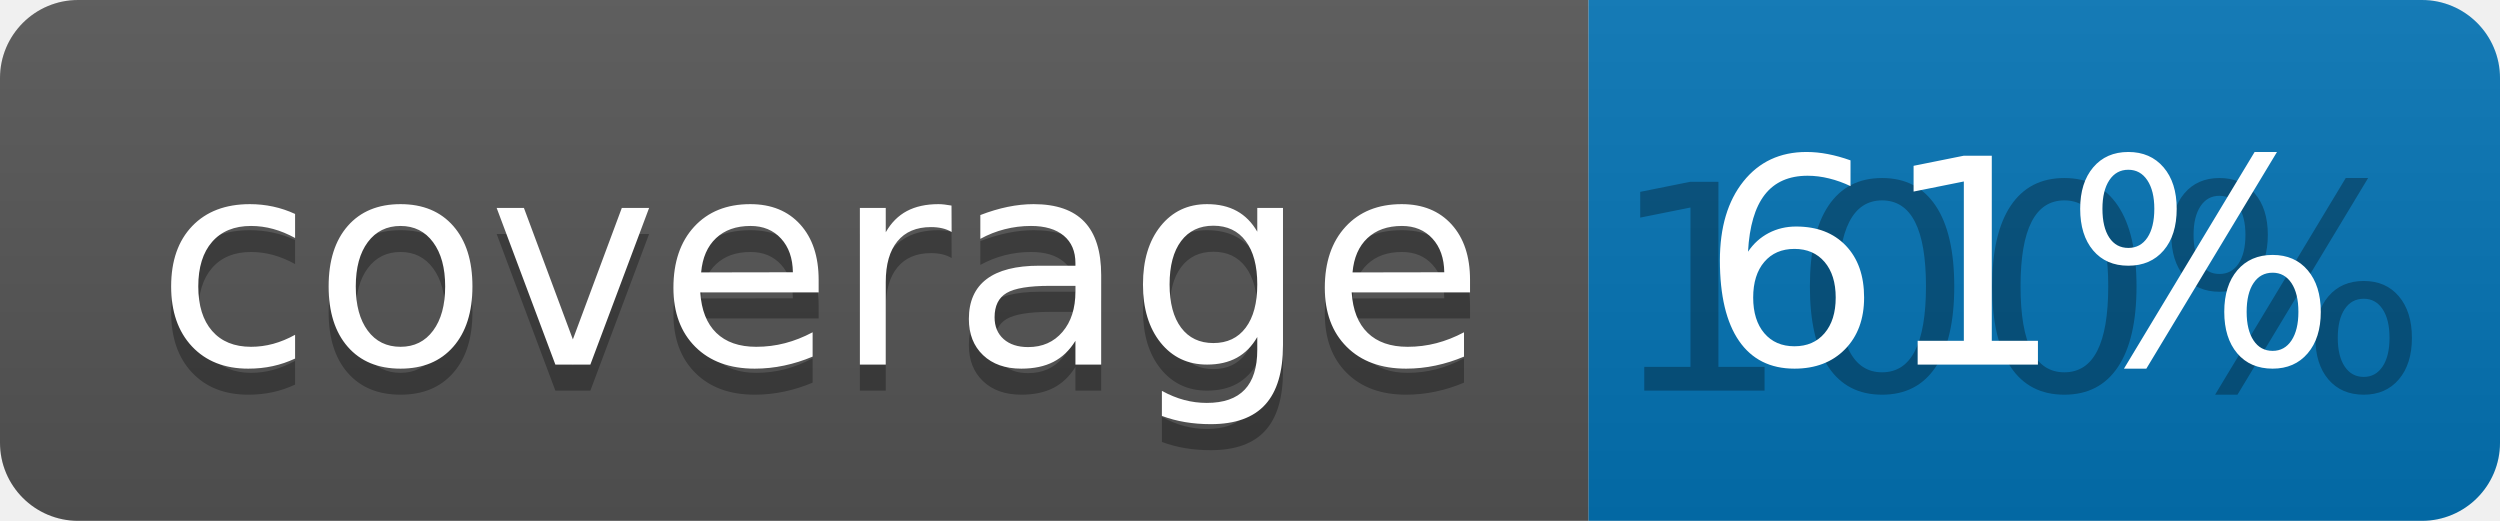
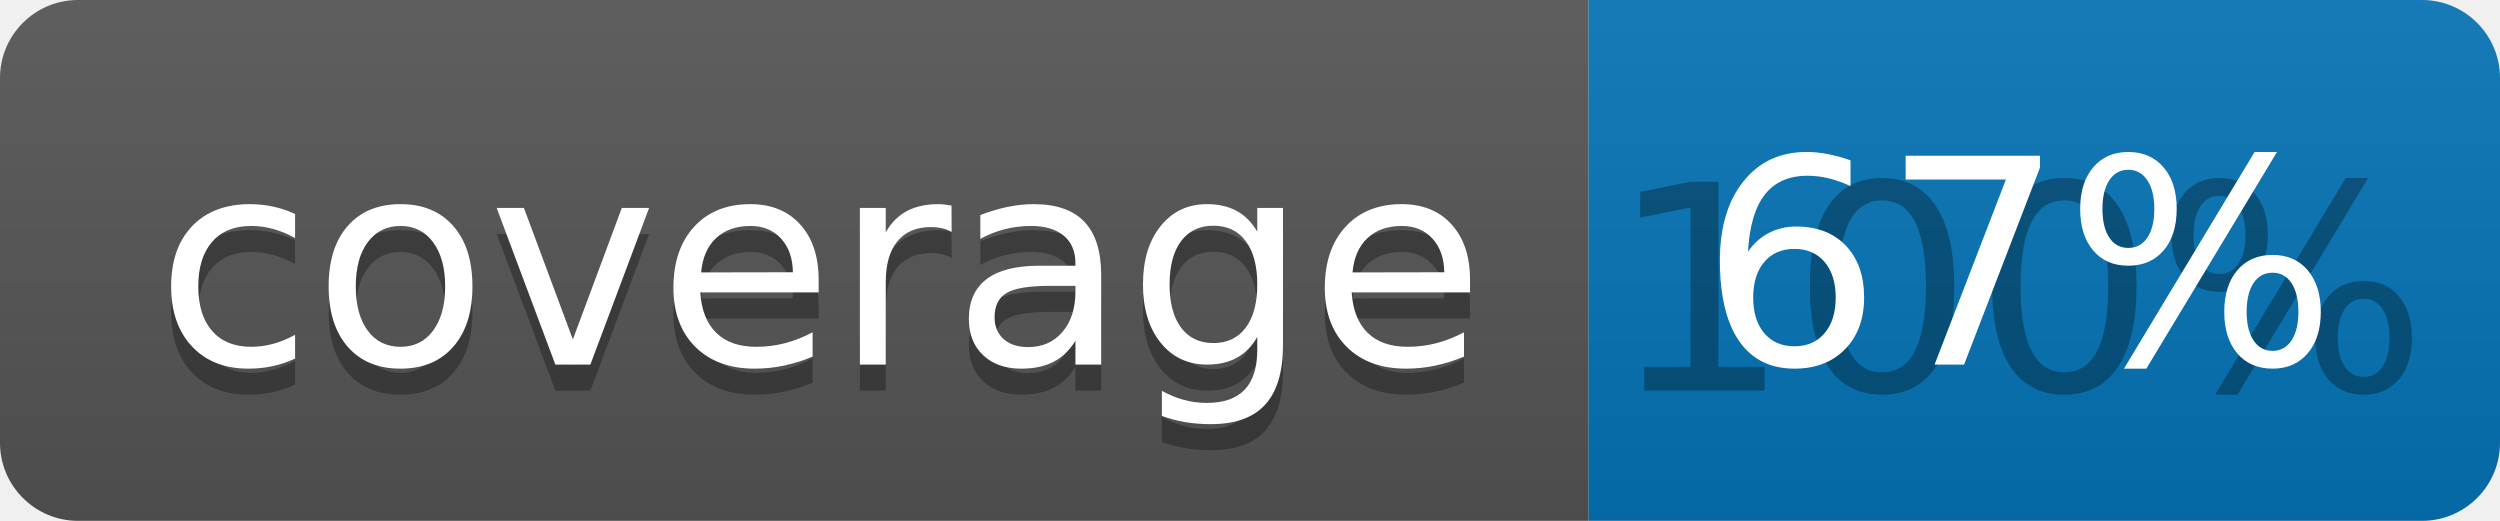
<svg xmlns="http://www.w3.org/2000/svg" width="96" height="20">
  <linearGradient id="b" x2="0" y2="100%">
    <stop offset="0" stop-color="#bbb" stop-opacity=".1" />
    <stop offset="1" stop-opacity=".1" />
  </linearGradient>
  <clipPath id="a">
    <rect width="96" height="20" rx="3" fill="#fff" />
  </clipPath>
  <g clip-path="url(#a)">
    <path fill="#555" d="M0 0h61v20H0z" />
    <path fill="#0374B5" d="M61 0h35v20H61z" />
    <path fill="url(#b)" d="M0 0h96v20H0z" />
  </g>
  <g fill="#fff" text-anchor="middle" font-family="DejaVu Sans,Verdana,Geneva,sans-serif" font-size="110">
    <text x="315" y="150" fill="#010101" fill-opacity=".3" transform="scale(.1)" textLength="510">coverage</text>
    <text x="315" y="140" transform="scale(.1)" textLength="510">coverage</text>
    <text x="775" y="150" fill="#010101" fill-opacity=".3" transform="scale(.1)" textLength="250">100%</text>
-     <text x="775" y="140" transform="scale(.1)" textLength="250">61%</text>
+     <text x="775" y="140" transform="scale(.1)" textLength="250">67%</text>
  </g>
</svg>
